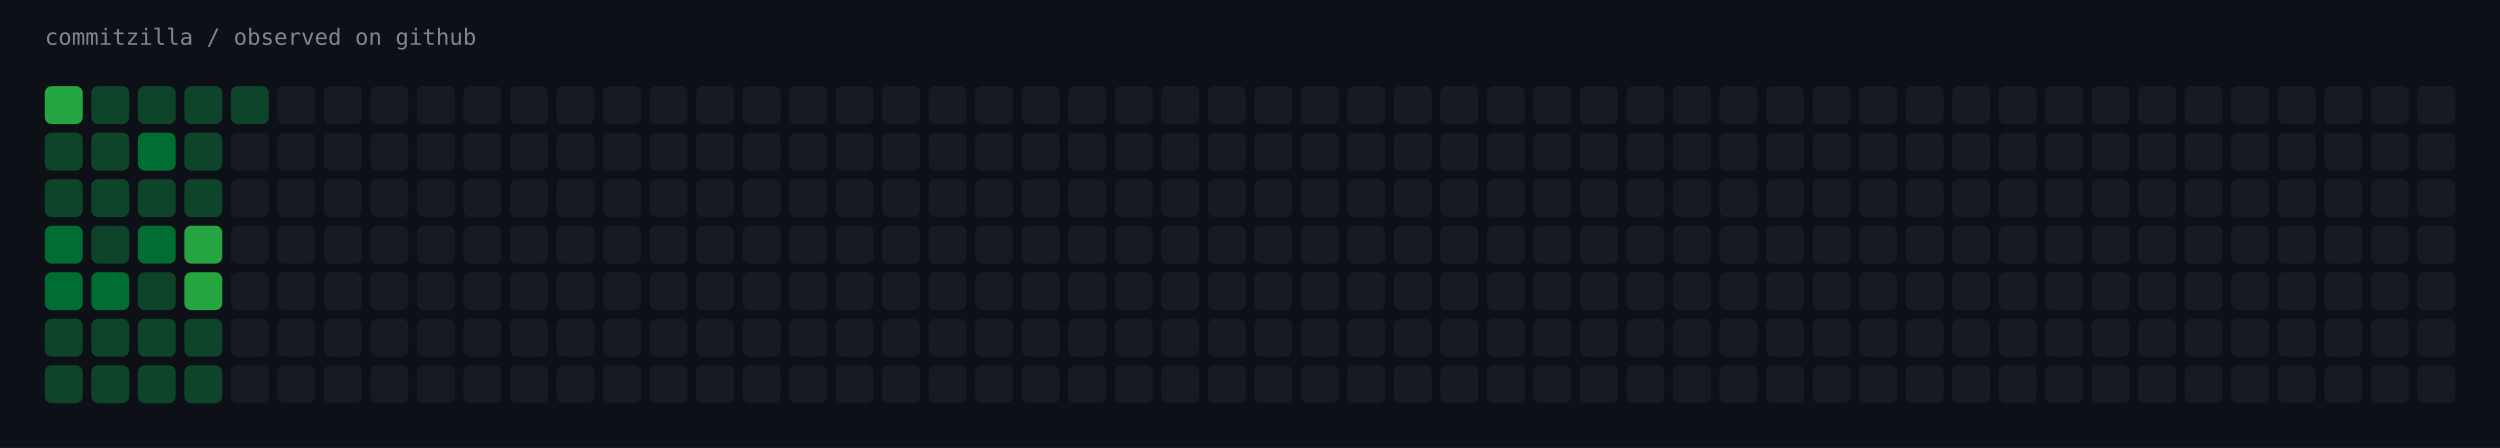
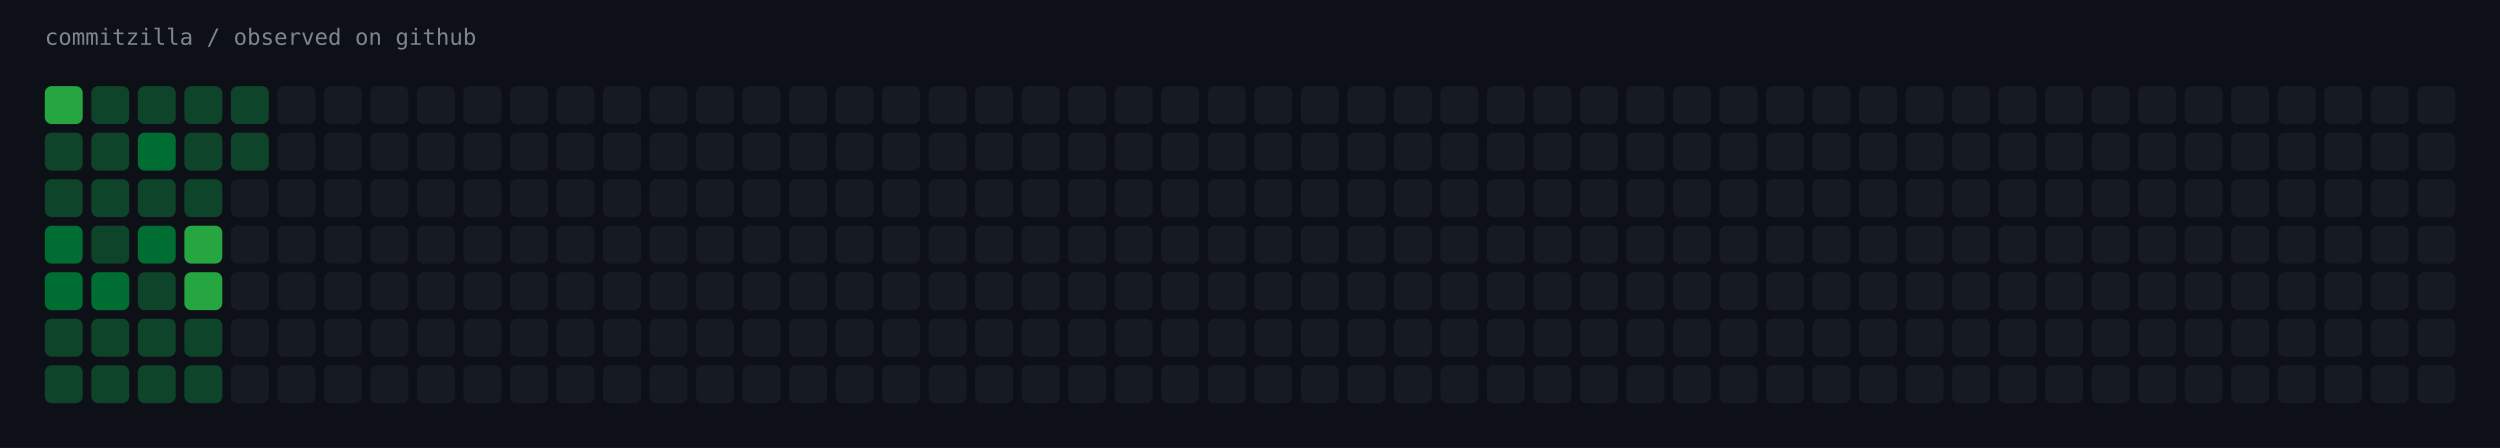
<svg xmlns="http://www.w3.org/2000/svg" width="1451" height="260" viewBox="0 0 1451 260" role="img" aria-label="commitzilla / observed on github">
  <rect width="1451" height="260" fill="#0d1117" />
  <text x="26" y="26" fill="#7d8590" font-family="ui-monospace,SFMono-Regular,Menlo,monospace" font-size="13">commitzilla / observed on github</text>
  <rect x="26" y="50" width="22" height="22" rx="4" fill="#26a641" />
  <rect x="53" y="50" width="22" height="22" rx="4" fill="#0e4429" />
  <rect x="80" y="50" width="22" height="22" rx="4" fill="#0e4429" />
  <rect x="107" y="50" width="22" height="22" rx="4" fill="#0e4429" />
  <rect x="134" y="50" width="22" height="22" rx="4" fill="#0e4429" />
  <rect x="161" y="50" width="22" height="22" rx="4" fill="#161b22" />
  <rect x="188" y="50" width="22" height="22" rx="4" fill="#161b22" />
  <rect x="215" y="50" width="22" height="22" rx="4" fill="#161b22" />
  <rect x="242" y="50" width="22" height="22" rx="4" fill="#161b22" />
  <rect x="269" y="50" width="22" height="22" rx="4" fill="#161b22" />
  <rect x="296" y="50" width="22" height="22" rx="4" fill="#161b22" />
  <rect x="323" y="50" width="22" height="22" rx="4" fill="#161b22" />
  <rect x="350" y="50" width="22" height="22" rx="4" fill="#161b22" />
  <rect x="377" y="50" width="22" height="22" rx="4" fill="#161b22" />
  <rect x="404" y="50" width="22" height="22" rx="4" fill="#161b22" />
  <rect x="431" y="50" width="22" height="22" rx="4" fill="#161b22" />
  <rect x="458" y="50" width="22" height="22" rx="4" fill="#161b22" />
  <rect x="485" y="50" width="22" height="22" rx="4" fill="#161b22" />
  <rect x="512" y="50" width="22" height="22" rx="4" fill="#161b22" />
  <rect x="539" y="50" width="22" height="22" rx="4" fill="#161b22" />
  <rect x="566" y="50" width="22" height="22" rx="4" fill="#161b22" />
  <rect x="593" y="50" width="22" height="22" rx="4" fill="#161b22" />
  <rect x="620" y="50" width="22" height="22" rx="4" fill="#161b22" />
  <rect x="647" y="50" width="22" height="22" rx="4" fill="#161b22" />
  <rect x="674" y="50" width="22" height="22" rx="4" fill="#161b22" />
  <rect x="701" y="50" width="22" height="22" rx="4" fill="#161b22" />
  <rect x="728" y="50" width="22" height="22" rx="4" fill="#161b22" />
  <rect x="755" y="50" width="22" height="22" rx="4" fill="#161b22" />
  <rect x="782" y="50" width="22" height="22" rx="4" fill="#161b22" />
  <rect x="809" y="50" width="22" height="22" rx="4" fill="#161b22" />
  <rect x="836" y="50" width="22" height="22" rx="4" fill="#161b22" />
  <rect x="863" y="50" width="22" height="22" rx="4" fill="#161b22" />
  <rect x="890" y="50" width="22" height="22" rx="4" fill="#161b22" />
  <rect x="917" y="50" width="22" height="22" rx="4" fill="#161b22" />
  <rect x="944" y="50" width="22" height="22" rx="4" fill="#161b22" />
  <rect x="971" y="50" width="22" height="22" rx="4" fill="#161b22" />
  <rect x="998" y="50" width="22" height="22" rx="4" fill="#161b22" />
  <rect x="1025" y="50" width="22" height="22" rx="4" fill="#161b22" />
  <rect x="1052" y="50" width="22" height="22" rx="4" fill="#161b22" />
  <rect x="1079" y="50" width="22" height="22" rx="4" fill="#161b22" />
  <rect x="1106" y="50" width="22" height="22" rx="4" fill="#161b22" />
  <rect x="1133" y="50" width="22" height="22" rx="4" fill="#161b22" />
  <rect x="1160" y="50" width="22" height="22" rx="4" fill="#161b22" />
  <rect x="1187" y="50" width="22" height="22" rx="4" fill="#161b22" />
  <rect x="1214" y="50" width="22" height="22" rx="4" fill="#161b22" />
  <rect x="1241" y="50" width="22" height="22" rx="4" fill="#161b22" />
  <rect x="1268" y="50" width="22" height="22" rx="4" fill="#161b22" />
  <rect x="1295" y="50" width="22" height="22" rx="4" fill="#161b22" />
  <rect x="1322" y="50" width="22" height="22" rx="4" fill="#161b22" />
  <rect x="1349" y="50" width="22" height="22" rx="4" fill="#161b22" />
  <rect x="1376" y="50" width="22" height="22" rx="4" fill="#161b22" />
  <rect x="1403" y="50" width="22" height="22" rx="4" fill="#161b22" />
  <rect x="26" y="77" width="22" height="22" rx="4" fill="#0e4429" />
  <rect x="53" y="77" width="22" height="22" rx="4" fill="#0e4429" />
  <rect x="80" y="77" width="22" height="22" rx="4" fill="#006d32" />
  <rect x="107" y="77" width="22" height="22" rx="4" fill="#0e4429" />
-   <rect x="134" y="77" width="22" height="22" rx="4" fill="#161b22" />
+   <rect x="134" y="77" width="22" height="22" rx="4" fill="#0e4429" />
  <rect x="161" y="77" width="22" height="22" rx="4" fill="#161b22" />
  <rect x="188" y="77" width="22" height="22" rx="4" fill="#161b22" />
  <rect x="215" y="77" width="22" height="22" rx="4" fill="#161b22" />
  <rect x="242" y="77" width="22" height="22" rx="4" fill="#161b22" />
  <rect x="269" y="77" width="22" height="22" rx="4" fill="#161b22" />
  <rect x="296" y="77" width="22" height="22" rx="4" fill="#161b22" />
  <rect x="323" y="77" width="22" height="22" rx="4" fill="#161b22" />
  <rect x="350" y="77" width="22" height="22" rx="4" fill="#161b22" />
  <rect x="377" y="77" width="22" height="22" rx="4" fill="#161b22" />
  <rect x="404" y="77" width="22" height="22" rx="4" fill="#161b22" />
  <rect x="431" y="77" width="22" height="22" rx="4" fill="#161b22" />
  <rect x="458" y="77" width="22" height="22" rx="4" fill="#161b22" />
  <rect x="485" y="77" width="22" height="22" rx="4" fill="#161b22" />
  <rect x="512" y="77" width="22" height="22" rx="4" fill="#161b22" />
  <rect x="539" y="77" width="22" height="22" rx="4" fill="#161b22" />
  <rect x="566" y="77" width="22" height="22" rx="4" fill="#161b22" />
  <rect x="593" y="77" width="22" height="22" rx="4" fill="#161b22" />
  <rect x="620" y="77" width="22" height="22" rx="4" fill="#161b22" />
  <rect x="647" y="77" width="22" height="22" rx="4" fill="#161b22" />
  <rect x="674" y="77" width="22" height="22" rx="4" fill="#161b22" />
  <rect x="701" y="77" width="22" height="22" rx="4" fill="#161b22" />
  <rect x="728" y="77" width="22" height="22" rx="4" fill="#161b22" />
  <rect x="755" y="77" width="22" height="22" rx="4" fill="#161b22" />
  <rect x="782" y="77" width="22" height="22" rx="4" fill="#161b22" />
  <rect x="809" y="77" width="22" height="22" rx="4" fill="#161b22" />
  <rect x="836" y="77" width="22" height="22" rx="4" fill="#161b22" />
  <rect x="863" y="77" width="22" height="22" rx="4" fill="#161b22" />
  <rect x="890" y="77" width="22" height="22" rx="4" fill="#161b22" />
  <rect x="917" y="77" width="22" height="22" rx="4" fill="#161b22" />
  <rect x="944" y="77" width="22" height="22" rx="4" fill="#161b22" />
  <rect x="971" y="77" width="22" height="22" rx="4" fill="#161b22" />
  <rect x="998" y="77" width="22" height="22" rx="4" fill="#161b22" />
  <rect x="1025" y="77" width="22" height="22" rx="4" fill="#161b22" />
  <rect x="1052" y="77" width="22" height="22" rx="4" fill="#161b22" />
  <rect x="1079" y="77" width="22" height="22" rx="4" fill="#161b22" />
  <rect x="1106" y="77" width="22" height="22" rx="4" fill="#161b22" />
  <rect x="1133" y="77" width="22" height="22" rx="4" fill="#161b22" />
  <rect x="1160" y="77" width="22" height="22" rx="4" fill="#161b22" />
  <rect x="1187" y="77" width="22" height="22" rx="4" fill="#161b22" />
  <rect x="1214" y="77" width="22" height="22" rx="4" fill="#161b22" />
  <rect x="1241" y="77" width="22" height="22" rx="4" fill="#161b22" />
  <rect x="1268" y="77" width="22" height="22" rx="4" fill="#161b22" />
  <rect x="1295" y="77" width="22" height="22" rx="4" fill="#161b22" />
  <rect x="1322" y="77" width="22" height="22" rx="4" fill="#161b22" />
  <rect x="1349" y="77" width="22" height="22" rx="4" fill="#161b22" />
  <rect x="1376" y="77" width="22" height="22" rx="4" fill="#161b22" />
  <rect x="1403" y="77" width="22" height="22" rx="4" fill="#161b22" />
  <rect x="26" y="104" width="22" height="22" rx="4" fill="#0e4429" />
  <rect x="53" y="104" width="22" height="22" rx="4" fill="#0e4429" />
  <rect x="80" y="104" width="22" height="22" rx="4" fill="#0e4429" />
  <rect x="107" y="104" width="22" height="22" rx="4" fill="#0e4429" />
  <rect x="134" y="104" width="22" height="22" rx="4" fill="#161b22" />
  <rect x="161" y="104" width="22" height="22" rx="4" fill="#161b22" />
  <rect x="188" y="104" width="22" height="22" rx="4" fill="#161b22" />
  <rect x="215" y="104" width="22" height="22" rx="4" fill="#161b22" />
  <rect x="242" y="104" width="22" height="22" rx="4" fill="#161b22" />
  <rect x="269" y="104" width="22" height="22" rx="4" fill="#161b22" />
  <rect x="296" y="104" width="22" height="22" rx="4" fill="#161b22" />
  <rect x="323" y="104" width="22" height="22" rx="4" fill="#161b22" />
  <rect x="350" y="104" width="22" height="22" rx="4" fill="#161b22" />
  <rect x="377" y="104" width="22" height="22" rx="4" fill="#161b22" />
  <rect x="404" y="104" width="22" height="22" rx="4" fill="#161b22" />
  <rect x="431" y="104" width="22" height="22" rx="4" fill="#161b22" />
  <rect x="458" y="104" width="22" height="22" rx="4" fill="#161b22" />
  <rect x="485" y="104" width="22" height="22" rx="4" fill="#161b22" />
  <rect x="512" y="104" width="22" height="22" rx="4" fill="#161b22" />
  <rect x="539" y="104" width="22" height="22" rx="4" fill="#161b22" />
  <rect x="566" y="104" width="22" height="22" rx="4" fill="#161b22" />
  <rect x="593" y="104" width="22" height="22" rx="4" fill="#161b22" />
  <rect x="620" y="104" width="22" height="22" rx="4" fill="#161b22" />
  <rect x="647" y="104" width="22" height="22" rx="4" fill="#161b22" />
  <rect x="674" y="104" width="22" height="22" rx="4" fill="#161b22" />
  <rect x="701" y="104" width="22" height="22" rx="4" fill="#161b22" />
  <rect x="728" y="104" width="22" height="22" rx="4" fill="#161b22" />
  <rect x="755" y="104" width="22" height="22" rx="4" fill="#161b22" />
  <rect x="782" y="104" width="22" height="22" rx="4" fill="#161b22" />
  <rect x="809" y="104" width="22" height="22" rx="4" fill="#161b22" />
  <rect x="836" y="104" width="22" height="22" rx="4" fill="#161b22" />
  <rect x="863" y="104" width="22" height="22" rx="4" fill="#161b22" />
  <rect x="890" y="104" width="22" height="22" rx="4" fill="#161b22" />
  <rect x="917" y="104" width="22" height="22" rx="4" fill="#161b22" />
  <rect x="944" y="104" width="22" height="22" rx="4" fill="#161b22" />
  <rect x="971" y="104" width="22" height="22" rx="4" fill="#161b22" />
  <rect x="998" y="104" width="22" height="22" rx="4" fill="#161b22" />
  <rect x="1025" y="104" width="22" height="22" rx="4" fill="#161b22" />
  <rect x="1052" y="104" width="22" height="22" rx="4" fill="#161b22" />
  <rect x="1079" y="104" width="22" height="22" rx="4" fill="#161b22" />
  <rect x="1106" y="104" width="22" height="22" rx="4" fill="#161b22" />
  <rect x="1133" y="104" width="22" height="22" rx="4" fill="#161b22" />
  <rect x="1160" y="104" width="22" height="22" rx="4" fill="#161b22" />
  <rect x="1187" y="104" width="22" height="22" rx="4" fill="#161b22" />
  <rect x="1214" y="104" width="22" height="22" rx="4" fill="#161b22" />
  <rect x="1241" y="104" width="22" height="22" rx="4" fill="#161b22" />
  <rect x="1268" y="104" width="22" height="22" rx="4" fill="#161b22" />
  <rect x="1295" y="104" width="22" height="22" rx="4" fill="#161b22" />
  <rect x="1322" y="104" width="22" height="22" rx="4" fill="#161b22" />
  <rect x="1349" y="104" width="22" height="22" rx="4" fill="#161b22" />
  <rect x="1376" y="104" width="22" height="22" rx="4" fill="#161b22" />
  <rect x="1403" y="104" width="22" height="22" rx="4" fill="#161b22" />
  <rect x="26" y="131" width="22" height="22" rx="4" fill="#006d32" />
  <rect x="53" y="131" width="22" height="22" rx="4" fill="#0e4429" />
  <rect x="80" y="131" width="22" height="22" rx="4" fill="#006d32" />
  <rect x="107" y="131" width="22" height="22" rx="4" fill="#26a641" />
  <rect x="134" y="131" width="22" height="22" rx="4" fill="#161b22" />
  <rect x="161" y="131" width="22" height="22" rx="4" fill="#161b22" />
  <rect x="188" y="131" width="22" height="22" rx="4" fill="#161b22" />
  <rect x="215" y="131" width="22" height="22" rx="4" fill="#161b22" />
  <rect x="242" y="131" width="22" height="22" rx="4" fill="#161b22" />
  <rect x="269" y="131" width="22" height="22" rx="4" fill="#161b22" />
  <rect x="296" y="131" width="22" height="22" rx="4" fill="#161b22" />
  <rect x="323" y="131" width="22" height="22" rx="4" fill="#161b22" />
  <rect x="350" y="131" width="22" height="22" rx="4" fill="#161b22" />
  <rect x="377" y="131" width="22" height="22" rx="4" fill="#161b22" />
  <rect x="404" y="131" width="22" height="22" rx="4" fill="#161b22" />
  <rect x="431" y="131" width="22" height="22" rx="4" fill="#161b22" />
  <rect x="458" y="131" width="22" height="22" rx="4" fill="#161b22" />
  <rect x="485" y="131" width="22" height="22" rx="4" fill="#161b22" />
  <rect x="512" y="131" width="22" height="22" rx="4" fill="#161b22" />
  <rect x="539" y="131" width="22" height="22" rx="4" fill="#161b22" />
  <rect x="566" y="131" width="22" height="22" rx="4" fill="#161b22" />
  <rect x="593" y="131" width="22" height="22" rx="4" fill="#161b22" />
  <rect x="620" y="131" width="22" height="22" rx="4" fill="#161b22" />
  <rect x="647" y="131" width="22" height="22" rx="4" fill="#161b22" />
  <rect x="674" y="131" width="22" height="22" rx="4" fill="#161b22" />
  <rect x="701" y="131" width="22" height="22" rx="4" fill="#161b22" />
  <rect x="728" y="131" width="22" height="22" rx="4" fill="#161b22" />
  <rect x="755" y="131" width="22" height="22" rx="4" fill="#161b22" />
  <rect x="782" y="131" width="22" height="22" rx="4" fill="#161b22" />
  <rect x="809" y="131" width="22" height="22" rx="4" fill="#161b22" />
  <rect x="836" y="131" width="22" height="22" rx="4" fill="#161b22" />
  <rect x="863" y="131" width="22" height="22" rx="4" fill="#161b22" />
  <rect x="890" y="131" width="22" height="22" rx="4" fill="#161b22" />
  <rect x="917" y="131" width="22" height="22" rx="4" fill="#161b22" />
  <rect x="944" y="131" width="22" height="22" rx="4" fill="#161b22" />
  <rect x="971" y="131" width="22" height="22" rx="4" fill="#161b22" />
  <rect x="998" y="131" width="22" height="22" rx="4" fill="#161b22" />
  <rect x="1025" y="131" width="22" height="22" rx="4" fill="#161b22" />
  <rect x="1052" y="131" width="22" height="22" rx="4" fill="#161b22" />
  <rect x="1079" y="131" width="22" height="22" rx="4" fill="#161b22" />
  <rect x="1106" y="131" width="22" height="22" rx="4" fill="#161b22" />
  <rect x="1133" y="131" width="22" height="22" rx="4" fill="#161b22" />
  <rect x="1160" y="131" width="22" height="22" rx="4" fill="#161b22" />
  <rect x="1187" y="131" width="22" height="22" rx="4" fill="#161b22" />
  <rect x="1214" y="131" width="22" height="22" rx="4" fill="#161b22" />
  <rect x="1241" y="131" width="22" height="22" rx="4" fill="#161b22" />
  <rect x="1268" y="131" width="22" height="22" rx="4" fill="#161b22" />
  <rect x="1295" y="131" width="22" height="22" rx="4" fill="#161b22" />
  <rect x="1322" y="131" width="22" height="22" rx="4" fill="#161b22" />
  <rect x="1349" y="131" width="22" height="22" rx="4" fill="#161b22" />
  <rect x="1376" y="131" width="22" height="22" rx="4" fill="#161b22" />
  <rect x="1403" y="131" width="22" height="22" rx="4" fill="#161b22" />
  <rect x="26" y="158" width="22" height="22" rx="4" fill="#006d32" />
  <rect x="53" y="158" width="22" height="22" rx="4" fill="#006d32" />
  <rect x="80" y="158" width="22" height="22" rx="4" fill="#0e4429" />
  <rect x="107" y="158" width="22" height="22" rx="4" fill="#26a641" />
  <rect x="134" y="158" width="22" height="22" rx="4" fill="#161b22" />
  <rect x="161" y="158" width="22" height="22" rx="4" fill="#161b22" />
  <rect x="188" y="158" width="22" height="22" rx="4" fill="#161b22" />
  <rect x="215" y="158" width="22" height="22" rx="4" fill="#161b22" />
  <rect x="242" y="158" width="22" height="22" rx="4" fill="#161b22" />
  <rect x="269" y="158" width="22" height="22" rx="4" fill="#161b22" />
  <rect x="296" y="158" width="22" height="22" rx="4" fill="#161b22" />
  <rect x="323" y="158" width="22" height="22" rx="4" fill="#161b22" />
  <rect x="350" y="158" width="22" height="22" rx="4" fill="#161b22" />
  <rect x="377" y="158" width="22" height="22" rx="4" fill="#161b22" />
  <rect x="404" y="158" width="22" height="22" rx="4" fill="#161b22" />
  <rect x="431" y="158" width="22" height="22" rx="4" fill="#161b22" />
  <rect x="458" y="158" width="22" height="22" rx="4" fill="#161b22" />
  <rect x="485" y="158" width="22" height="22" rx="4" fill="#161b22" />
  <rect x="512" y="158" width="22" height="22" rx="4" fill="#161b22" />
  <rect x="539" y="158" width="22" height="22" rx="4" fill="#161b22" />
  <rect x="566" y="158" width="22" height="22" rx="4" fill="#161b22" />
  <rect x="593" y="158" width="22" height="22" rx="4" fill="#161b22" />
  <rect x="620" y="158" width="22" height="22" rx="4" fill="#161b22" />
  <rect x="647" y="158" width="22" height="22" rx="4" fill="#161b22" />
  <rect x="674" y="158" width="22" height="22" rx="4" fill="#161b22" />
  <rect x="701" y="158" width="22" height="22" rx="4" fill="#161b22" />
  <rect x="728" y="158" width="22" height="22" rx="4" fill="#161b22" />
  <rect x="755" y="158" width="22" height="22" rx="4" fill="#161b22" />
  <rect x="782" y="158" width="22" height="22" rx="4" fill="#161b22" />
  <rect x="809" y="158" width="22" height="22" rx="4" fill="#161b22" />
  <rect x="836" y="158" width="22" height="22" rx="4" fill="#161b22" />
  <rect x="863" y="158" width="22" height="22" rx="4" fill="#161b22" />
  <rect x="890" y="158" width="22" height="22" rx="4" fill="#161b22" />
  <rect x="917" y="158" width="22" height="22" rx="4" fill="#161b22" />
  <rect x="944" y="158" width="22" height="22" rx="4" fill="#161b22" />
  <rect x="971" y="158" width="22" height="22" rx="4" fill="#161b22" />
  <rect x="998" y="158" width="22" height="22" rx="4" fill="#161b22" />
  <rect x="1025" y="158" width="22" height="22" rx="4" fill="#161b22" />
  <rect x="1052" y="158" width="22" height="22" rx="4" fill="#161b22" />
  <rect x="1079" y="158" width="22" height="22" rx="4" fill="#161b22" />
  <rect x="1106" y="158" width="22" height="22" rx="4" fill="#161b22" />
  <rect x="1133" y="158" width="22" height="22" rx="4" fill="#161b22" />
  <rect x="1160" y="158" width="22" height="22" rx="4" fill="#161b22" />
  <rect x="1187" y="158" width="22" height="22" rx="4" fill="#161b22" />
  <rect x="1214" y="158" width="22" height="22" rx="4" fill="#161b22" />
  <rect x="1241" y="158" width="22" height="22" rx="4" fill="#161b22" />
  <rect x="1268" y="158" width="22" height="22" rx="4" fill="#161b22" />
  <rect x="1295" y="158" width="22" height="22" rx="4" fill="#161b22" />
  <rect x="1322" y="158" width="22" height="22" rx="4" fill="#161b22" />
  <rect x="1349" y="158" width="22" height="22" rx="4" fill="#161b22" />
  <rect x="1376" y="158" width="22" height="22" rx="4" fill="#161b22" />
  <rect x="1403" y="158" width="22" height="22" rx="4" fill="#161b22" />
  <rect x="26" y="185" width="22" height="22" rx="4" fill="#0e4429" />
  <rect x="53" y="185" width="22" height="22" rx="4" fill="#0e4429" />
  <rect x="80" y="185" width="22" height="22" rx="4" fill="#0e4429" />
  <rect x="107" y="185" width="22" height="22" rx="4" fill="#0e4429" />
  <rect x="134" y="185" width="22" height="22" rx="4" fill="#161b22" />
  <rect x="161" y="185" width="22" height="22" rx="4" fill="#161b22" />
  <rect x="188" y="185" width="22" height="22" rx="4" fill="#161b22" />
  <rect x="215" y="185" width="22" height="22" rx="4" fill="#161b22" />
  <rect x="242" y="185" width="22" height="22" rx="4" fill="#161b22" />
  <rect x="269" y="185" width="22" height="22" rx="4" fill="#161b22" />
  <rect x="296" y="185" width="22" height="22" rx="4" fill="#161b22" />
  <rect x="323" y="185" width="22" height="22" rx="4" fill="#161b22" />
  <rect x="350" y="185" width="22" height="22" rx="4" fill="#161b22" />
  <rect x="377" y="185" width="22" height="22" rx="4" fill="#161b22" />
  <rect x="404" y="185" width="22" height="22" rx="4" fill="#161b22" />
  <rect x="431" y="185" width="22" height="22" rx="4" fill="#161b22" />
  <rect x="458" y="185" width="22" height="22" rx="4" fill="#161b22" />
  <rect x="485" y="185" width="22" height="22" rx="4" fill="#161b22" />
  <rect x="512" y="185" width="22" height="22" rx="4" fill="#161b22" />
  <rect x="539" y="185" width="22" height="22" rx="4" fill="#161b22" />
  <rect x="566" y="185" width="22" height="22" rx="4" fill="#161b22" />
  <rect x="593" y="185" width="22" height="22" rx="4" fill="#161b22" />
  <rect x="620" y="185" width="22" height="22" rx="4" fill="#161b22" />
  <rect x="647" y="185" width="22" height="22" rx="4" fill="#161b22" />
  <rect x="674" y="185" width="22" height="22" rx="4" fill="#161b22" />
  <rect x="701" y="185" width="22" height="22" rx="4" fill="#161b22" />
  <rect x="728" y="185" width="22" height="22" rx="4" fill="#161b22" />
  <rect x="755" y="185" width="22" height="22" rx="4" fill="#161b22" />
  <rect x="782" y="185" width="22" height="22" rx="4" fill="#161b22" />
  <rect x="809" y="185" width="22" height="22" rx="4" fill="#161b22" />
  <rect x="836" y="185" width="22" height="22" rx="4" fill="#161b22" />
  <rect x="863" y="185" width="22" height="22" rx="4" fill="#161b22" />
  <rect x="890" y="185" width="22" height="22" rx="4" fill="#161b22" />
  <rect x="917" y="185" width="22" height="22" rx="4" fill="#161b22" />
  <rect x="944" y="185" width="22" height="22" rx="4" fill="#161b22" />
  <rect x="971" y="185" width="22" height="22" rx="4" fill="#161b22" />
  <rect x="998" y="185" width="22" height="22" rx="4" fill="#161b22" />
  <rect x="1025" y="185" width="22" height="22" rx="4" fill="#161b22" />
  <rect x="1052" y="185" width="22" height="22" rx="4" fill="#161b22" />
  <rect x="1079" y="185" width="22" height="22" rx="4" fill="#161b22" />
  <rect x="1106" y="185" width="22" height="22" rx="4" fill="#161b22" />
  <rect x="1133" y="185" width="22" height="22" rx="4" fill="#161b22" />
  <rect x="1160" y="185" width="22" height="22" rx="4" fill="#161b22" />
  <rect x="1187" y="185" width="22" height="22" rx="4" fill="#161b22" />
  <rect x="1214" y="185" width="22" height="22" rx="4" fill="#161b22" />
  <rect x="1241" y="185" width="22" height="22" rx="4" fill="#161b22" />
  <rect x="1268" y="185" width="22" height="22" rx="4" fill="#161b22" />
  <rect x="1295" y="185" width="22" height="22" rx="4" fill="#161b22" />
  <rect x="1322" y="185" width="22" height="22" rx="4" fill="#161b22" />
  <rect x="1349" y="185" width="22" height="22" rx="4" fill="#161b22" />
  <rect x="1376" y="185" width="22" height="22" rx="4" fill="#161b22" />
  <rect x="1403" y="185" width="22" height="22" rx="4" fill="#161b22" />
  <rect x="26" y="212" width="22" height="22" rx="4" fill="#0e4429" />
  <rect x="53" y="212" width="22" height="22" rx="4" fill="#0e4429" />
  <rect x="80" y="212" width="22" height="22" rx="4" fill="#0e4429" />
  <rect x="107" y="212" width="22" height="22" rx="4" fill="#0e4429" />
  <rect x="134" y="212" width="22" height="22" rx="4" fill="#161b22" />
  <rect x="161" y="212" width="22" height="22" rx="4" fill="#161b22" />
  <rect x="188" y="212" width="22" height="22" rx="4" fill="#161b22" />
  <rect x="215" y="212" width="22" height="22" rx="4" fill="#161b22" />
  <rect x="242" y="212" width="22" height="22" rx="4" fill="#161b22" />
  <rect x="269" y="212" width="22" height="22" rx="4" fill="#161b22" />
  <rect x="296" y="212" width="22" height="22" rx="4" fill="#161b22" />
  <rect x="323" y="212" width="22" height="22" rx="4" fill="#161b22" />
  <rect x="350" y="212" width="22" height="22" rx="4" fill="#161b22" />
  <rect x="377" y="212" width="22" height="22" rx="4" fill="#161b22" />
  <rect x="404" y="212" width="22" height="22" rx="4" fill="#161b22" />
  <rect x="431" y="212" width="22" height="22" rx="4" fill="#161b22" />
  <rect x="458" y="212" width="22" height="22" rx="4" fill="#161b22" />
  <rect x="485" y="212" width="22" height="22" rx="4" fill="#161b22" />
  <rect x="512" y="212" width="22" height="22" rx="4" fill="#161b22" />
  <rect x="539" y="212" width="22" height="22" rx="4" fill="#161b22" />
  <rect x="566" y="212" width="22" height="22" rx="4" fill="#161b22" />
  <rect x="593" y="212" width="22" height="22" rx="4" fill="#161b22" />
  <rect x="620" y="212" width="22" height="22" rx="4" fill="#161b22" />
  <rect x="647" y="212" width="22" height="22" rx="4" fill="#161b22" />
  <rect x="674" y="212" width="22" height="22" rx="4" fill="#161b22" />
  <rect x="701" y="212" width="22" height="22" rx="4" fill="#161b22" />
  <rect x="728" y="212" width="22" height="22" rx="4" fill="#161b22" />
  <rect x="755" y="212" width="22" height="22" rx="4" fill="#161b22" />
  <rect x="782" y="212" width="22" height="22" rx="4" fill="#161b22" />
  <rect x="809" y="212" width="22" height="22" rx="4" fill="#161b22" />
  <rect x="836" y="212" width="22" height="22" rx="4" fill="#161b22" />
  <rect x="863" y="212" width="22" height="22" rx="4" fill="#161b22" />
  <rect x="890" y="212" width="22" height="22" rx="4" fill="#161b22" />
  <rect x="917" y="212" width="22" height="22" rx="4" fill="#161b22" />
  <rect x="944" y="212" width="22" height="22" rx="4" fill="#161b22" />
  <rect x="971" y="212" width="22" height="22" rx="4" fill="#161b22" />
  <rect x="998" y="212" width="22" height="22" rx="4" fill="#161b22" />
  <rect x="1025" y="212" width="22" height="22" rx="4" fill="#161b22" />
  <rect x="1052" y="212" width="22" height="22" rx="4" fill="#161b22" />
  <rect x="1079" y="212" width="22" height="22" rx="4" fill="#161b22" />
  <rect x="1106" y="212" width="22" height="22" rx="4" fill="#161b22" />
  <rect x="1133" y="212" width="22" height="22" rx="4" fill="#161b22" />
  <rect x="1160" y="212" width="22" height="22" rx="4" fill="#161b22" />
  <rect x="1187" y="212" width="22" height="22" rx="4" fill="#161b22" />
  <rect x="1214" y="212" width="22" height="22" rx="4" fill="#161b22" />
  <rect x="1241" y="212" width="22" height="22" rx="4" fill="#161b22" />
  <rect x="1268" y="212" width="22" height="22" rx="4" fill="#161b22" />
  <rect x="1295" y="212" width="22" height="22" rx="4" fill="#161b22" />
  <rect x="1322" y="212" width="22" height="22" rx="4" fill="#161b22" />
  <rect x="1349" y="212" width="22" height="22" rx="4" fill="#161b22" />
  <rect x="1376" y="212" width="22" height="22" rx="4" fill="#161b22" />
  <rect x="1403" y="212" width="22" height="22" rx="4" fill="#161b22" />
</svg>
